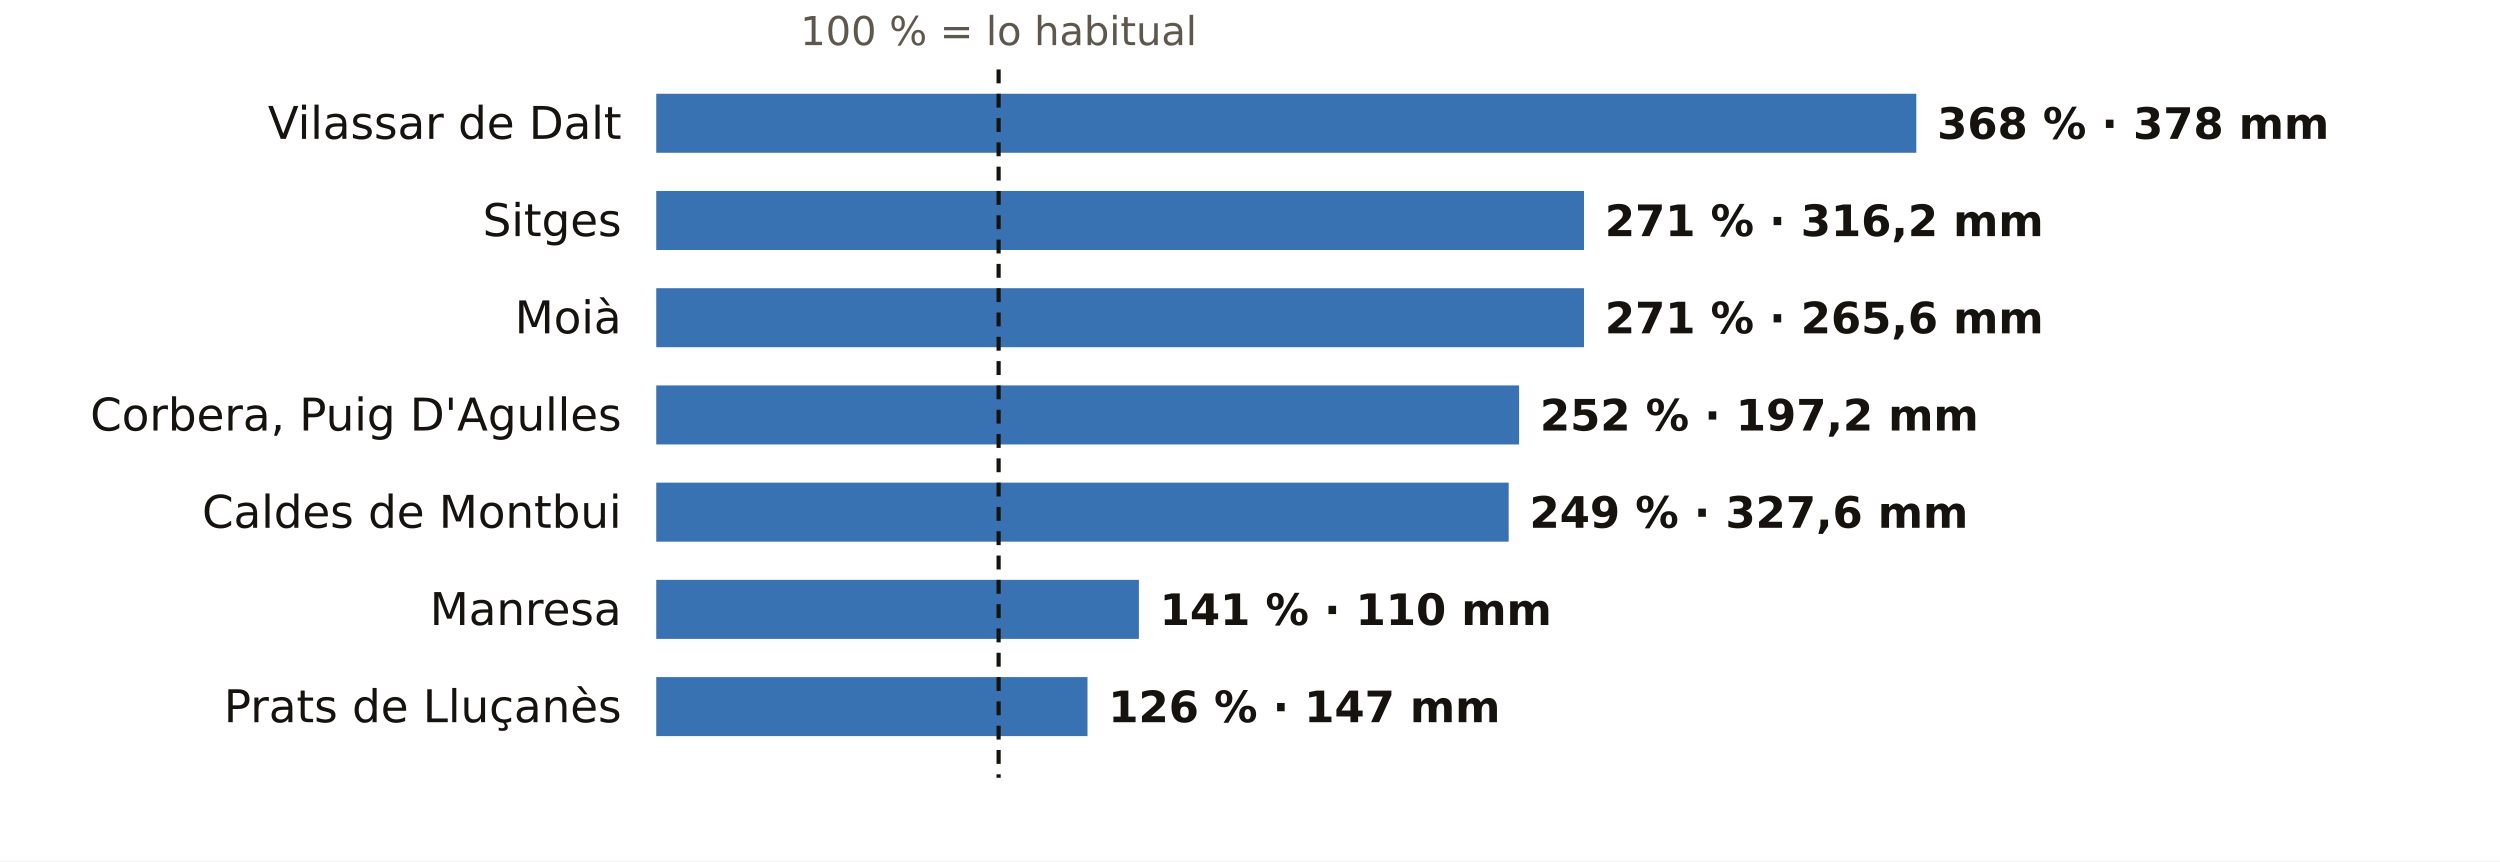
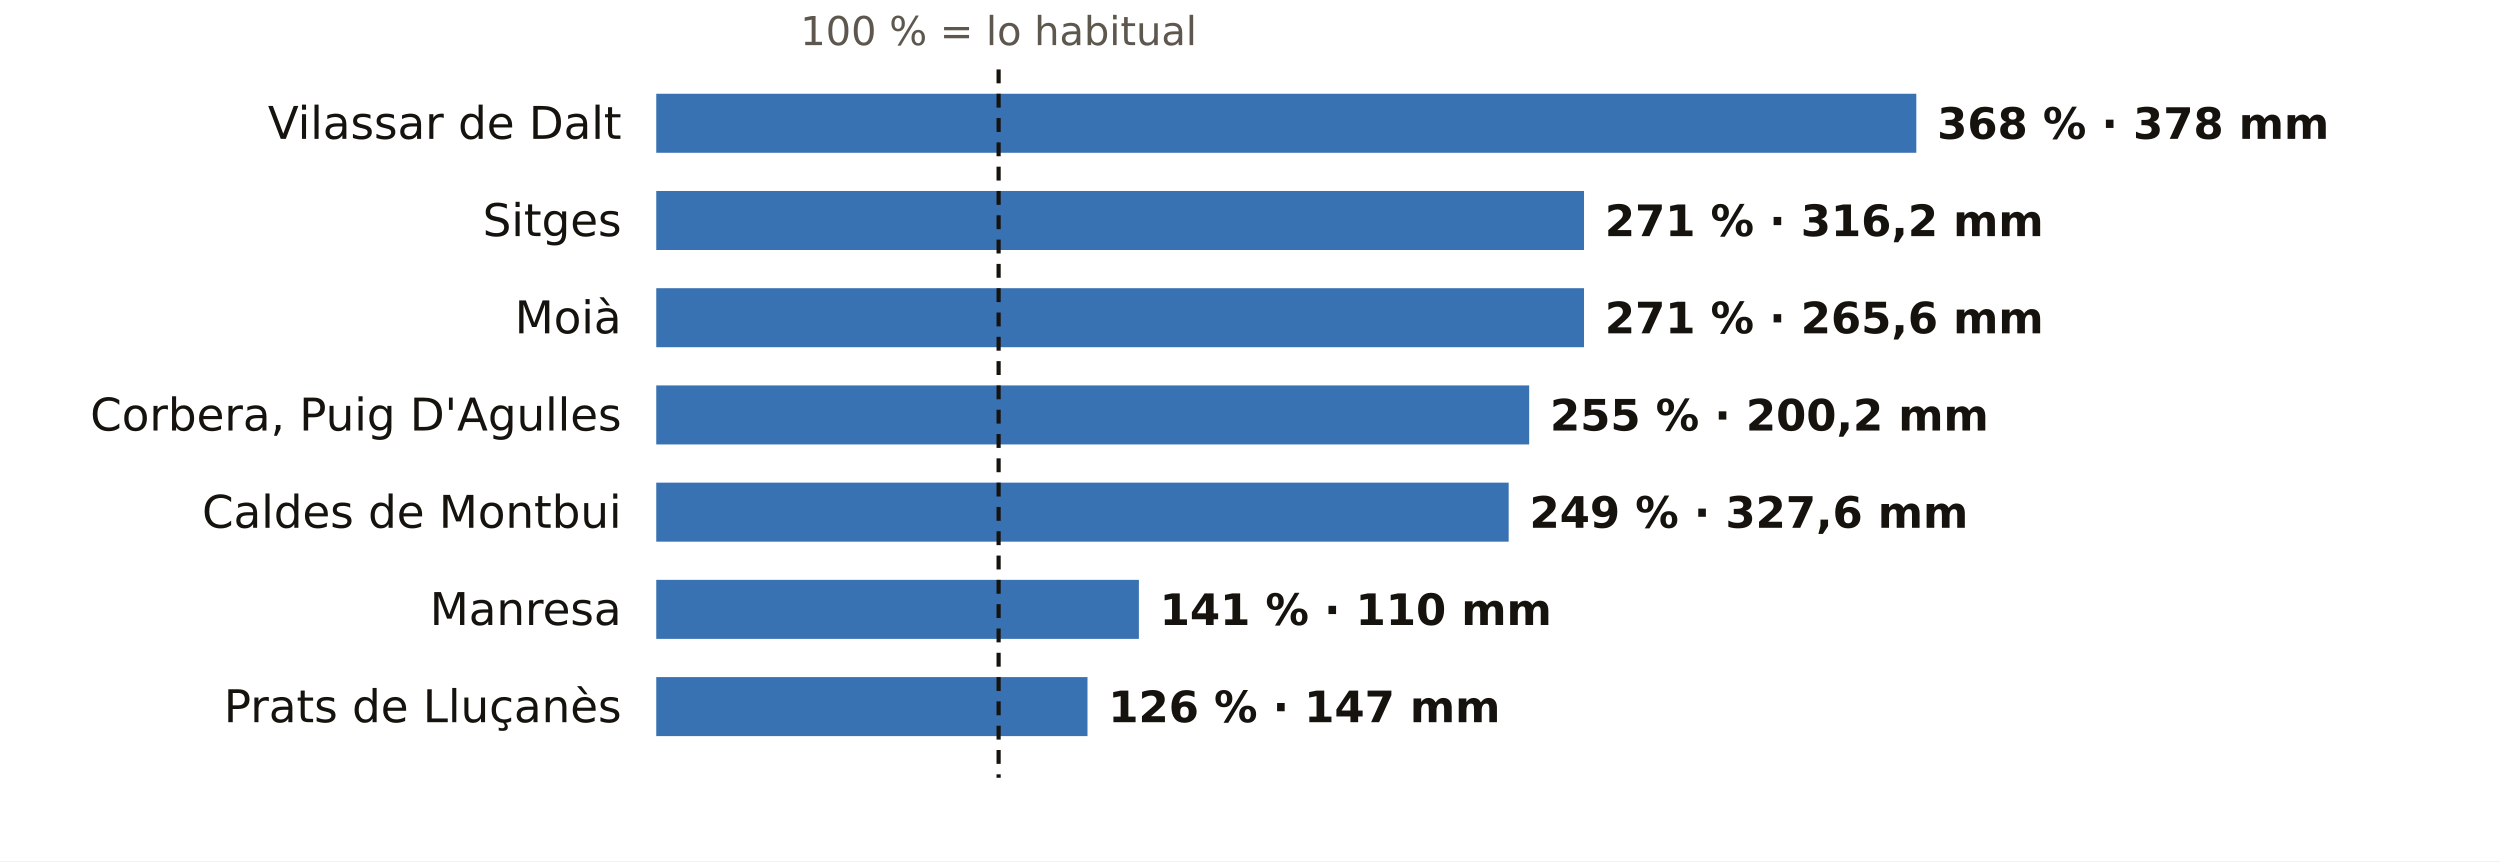
<svg xmlns="http://www.w3.org/2000/svg" viewBox="0 0 720 248" width="720" height="248" role="img" aria-label="El otoño en los pluviómetros de AEMET de Barcelona: % de lo habitual">
  <rect width="720" height="248" fill="#FFFFFF" />
  <text x="287.6" y="13.0" font-size="11.5" fill="#5E574E" text-anchor="middle" font-weight="400" font-family="Public Sans, DejaVu Sans, Arial, sans-serif">100 % = lo habitual</text>
  <text x="179.0" y="40.0" font-size="13" fill="#16130F" text-anchor="end" font-weight="500" font-family="Public Sans, DejaVu Sans, Arial, sans-serif">Vilassar de Dalt</text>
  <rect x="189" y="27" width="362.9" height="17" fill="#1F5FA8" opacity="0.88" />
  <text x="557.9" y="40.0" font-size="12.5" fill="#16130F" text-anchor="start" font-weight="600" font-family="Public Sans, DejaVu Sans, Arial, sans-serif">368 % · 378 mm</text>
  <text x="179.0" y="68.0" font-size="13" fill="#16130F" text-anchor="end" font-weight="500" font-family="Public Sans, DejaVu Sans, Arial, sans-serif">Sitges</text>
  <rect x="189" y="55" width="267.2" height="17" fill="#1F5FA8" opacity="0.88" />
  <text x="462.2" y="68.0" font-size="12.5" fill="#16130F" text-anchor="start" font-weight="600" font-family="Public Sans, DejaVu Sans, Arial, sans-serif">271 % · 316,2 mm</text>
  <text x="179.0" y="96.0" font-size="13" fill="#16130F" text-anchor="end" font-weight="500" font-family="Public Sans, DejaVu Sans, Arial, sans-serif">Moià</text>
  <rect x="189" y="83" width="267.2" height="17" fill="#1F5FA8" opacity="0.88" />
  <text x="462.2" y="96.0" font-size="12.5" fill="#16130F" text-anchor="start" font-weight="600" font-family="Public Sans, DejaVu Sans, Arial, sans-serif">271 % · 265,6 mm</text>
  <text x="179.0" y="124.0" font-size="13" fill="#16130F" text-anchor="end" font-weight="500" font-family="Public Sans, DejaVu Sans, Arial, sans-serif">Corbera, Puig D'Agulles</text>
-   <rect x="189" y="111" width="248.5" height="17" fill="#1F5FA8" opacity="0.88" />
-   <text x="443.5" y="124.0" font-size="12.5" fill="#16130F" text-anchor="start" font-weight="600" font-family="Public Sans, DejaVu Sans, Arial, sans-serif">252 % · 197,2 mm</text>
+   <rect x="189" y="111" width="251.4" height="17" fill="#1F5FA8" opacity="0.88" />
+   <text x="446.4" y="124.0" font-size="12.5" fill="#16130F" text-anchor="start" font-weight="600" font-family="Public Sans, DejaVu Sans, Arial, sans-serif">255 % · 200,2 mm</text>
  <text x="179.0" y="152.0" font-size="13" fill="#16130F" text-anchor="end" font-weight="500" font-family="Public Sans, DejaVu Sans, Arial, sans-serif">Caldes de Montbui</text>
  <rect x="189" y="139" width="245.5" height="17" fill="#1F5FA8" opacity="0.88" />
  <text x="440.5" y="152.0" font-size="12.5" fill="#16130F" text-anchor="start" font-weight="600" font-family="Public Sans, DejaVu Sans, Arial, sans-serif">249 % · 327,6 mm</text>
  <text x="179.0" y="180.0" font-size="13" fill="#16130F" text-anchor="end" font-weight="500" font-family="Public Sans, DejaVu Sans, Arial, sans-serif">Manresa</text>
  <rect x="189" y="167" width="139.0" height="17" fill="#1F5FA8" opacity="0.88" />
  <text x="334.0" y="180.0" font-size="12.5" fill="#16130F" text-anchor="start" font-weight="600" font-family="Public Sans, DejaVu Sans, Arial, sans-serif">141 % · 110 mm</text>
  <text x="179.0" y="208.0" font-size="13" fill="#16130F" text-anchor="end" font-weight="500" font-family="Public Sans, DejaVu Sans, Arial, sans-serif">Prats de Lluçanès</text>
  <rect x="189" y="195" width="124.2" height="17" fill="#1F5FA8" opacity="0.88" />
  <text x="319.2" y="208.0" font-size="12.5" fill="#16130F" text-anchor="start" font-weight="600" font-family="Public Sans, DejaVu Sans, Arial, sans-serif">126 % · 147 mm</text>
  <line x1="287.6" x2="287.6" y1="20" y2="224" stroke="#16130F" stroke-width="1.2" stroke-dasharray="4 3" />
</svg>
